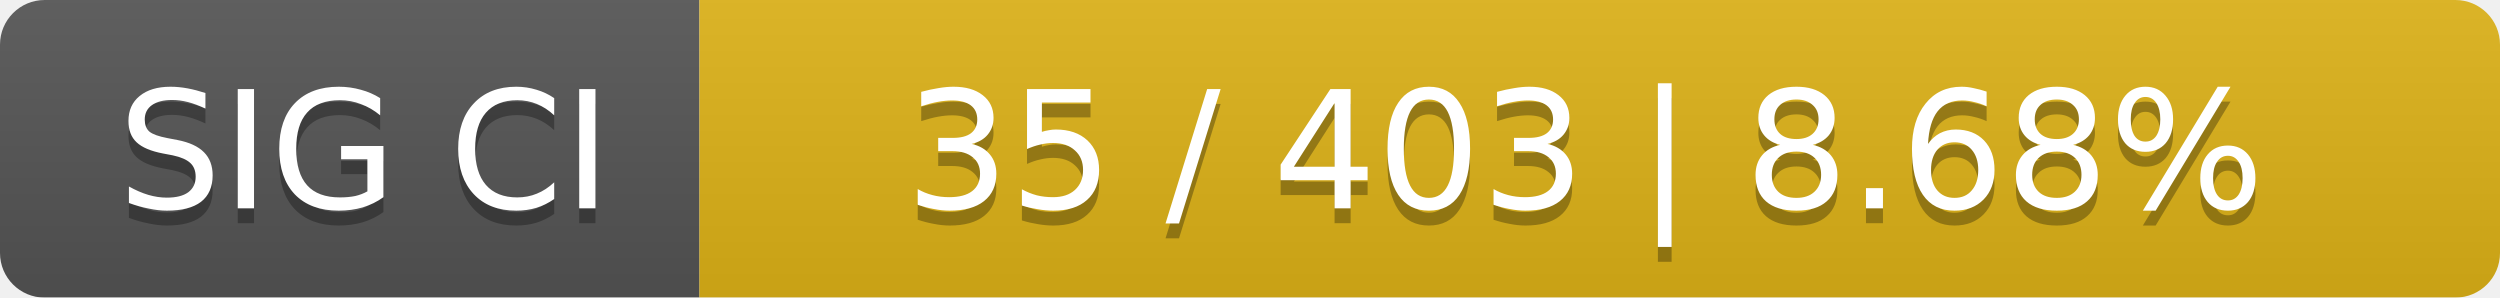
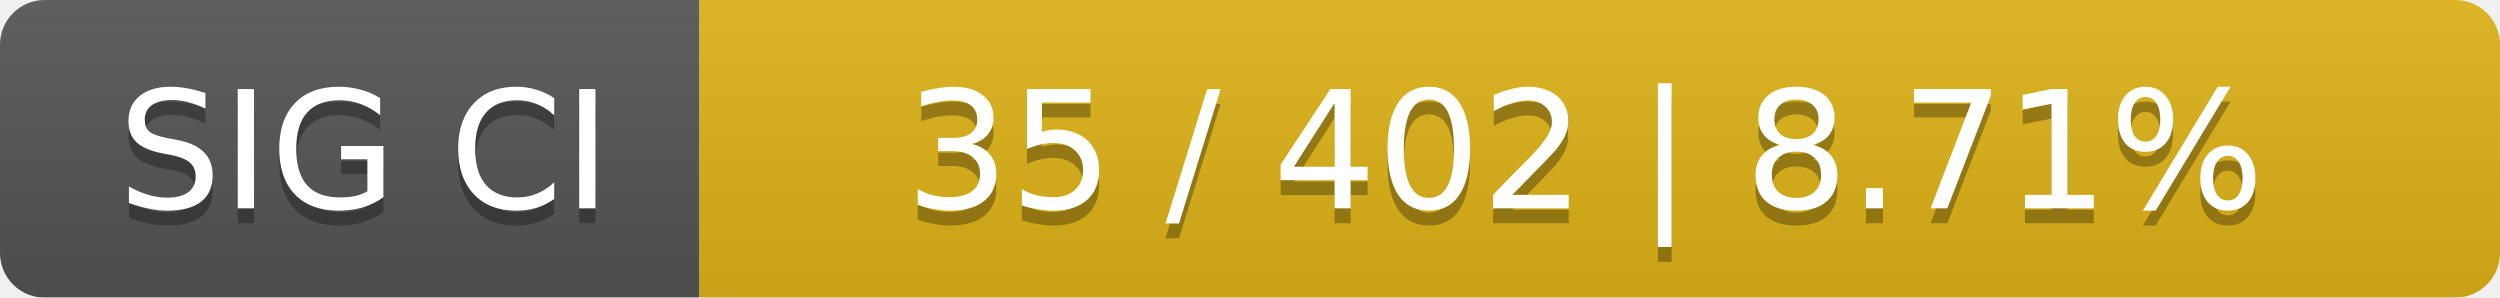
<svg xmlns="http://www.w3.org/2000/svg" width="168" height="20">
  <linearGradient id="smooth" x2="0" y2="100%">
    <stop offset="0" stop-color="#bbb" stop-opacity=".1" />
    <stop offset="1" stop-opacity=".1" />
  </linearGradient>
  <mask id="round">
    <rect width="168" height="20" rx="3" fill="#fff" />
  </mask>
  <g mask="url(#round)">
    <rect width="47" height="20" fill="#555" />
    <rect x="47" width="121" height="20" fill="#dfb317" />
    <rect width="168" height="20" fill="url(#smooth)" />
  </g>
  <g fill="#fff" text-anchor="middle" font-family="DejaVu Sans,Verdana,Geneva,sans-serif" font-size="11">
    <text x="24.5" y="15" fill="#010101" fill-opacity=".3">SIG CI</text>
    <text x="24.5" y="14">SIG CI</text>
-     <text x="106.5" y="15" fill="#010101" fill-opacity=".3">35 / 403    |    8.68%</text>
-     <text x="106.5" y="14">35 / 403    |    8.68%</text>
+     <text x="106.5" y="15" fill="#010101" fill-opacity=".3">35 / 402    |    8.71%</text>
+     <text x="106.5" y="14">35 / 402    |    8.71%</text>
  </g>
</svg>
